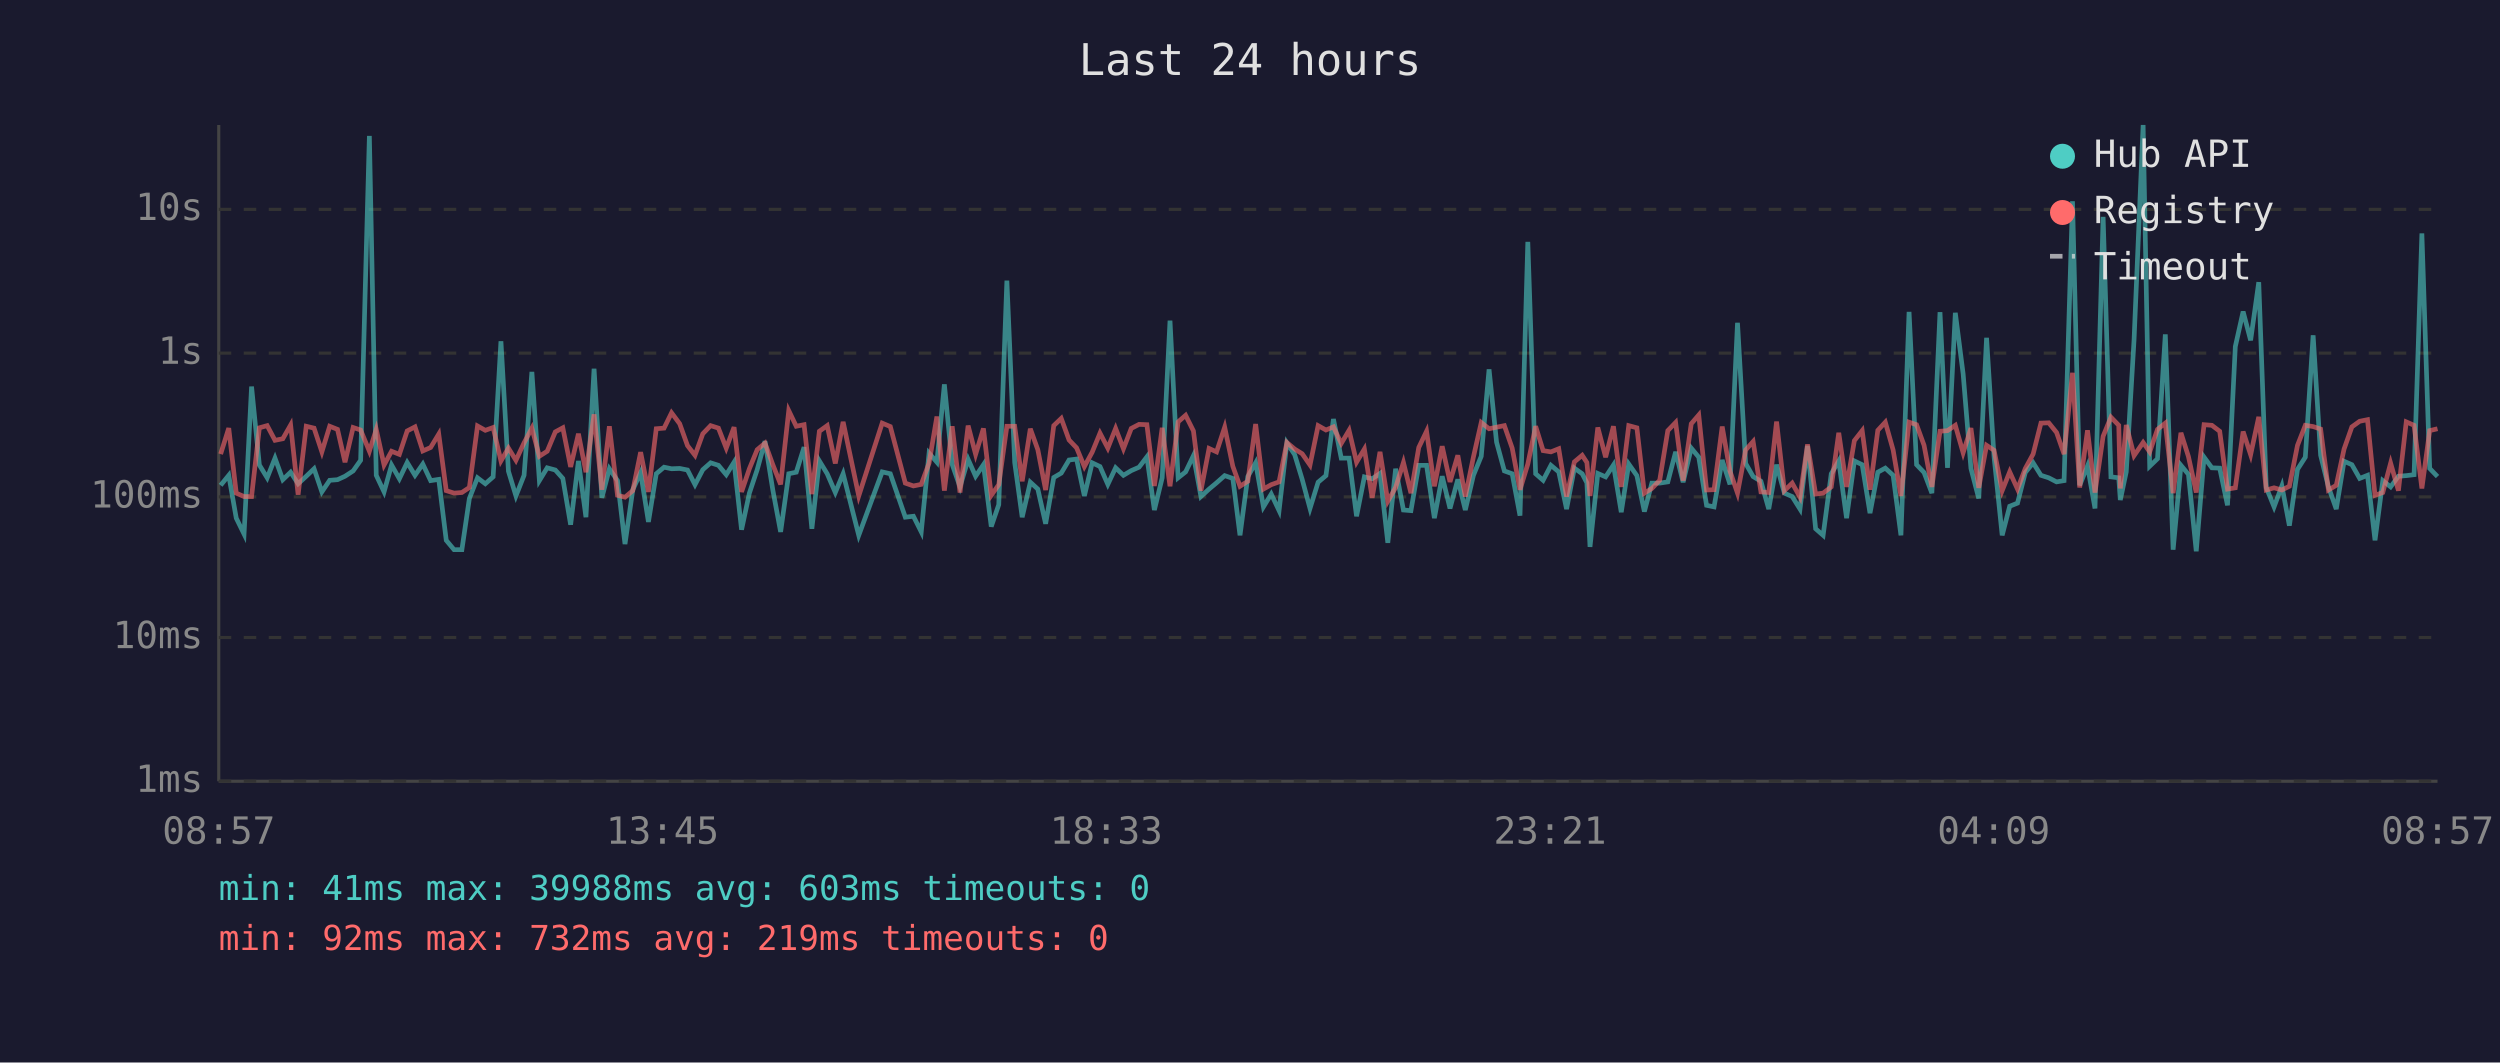
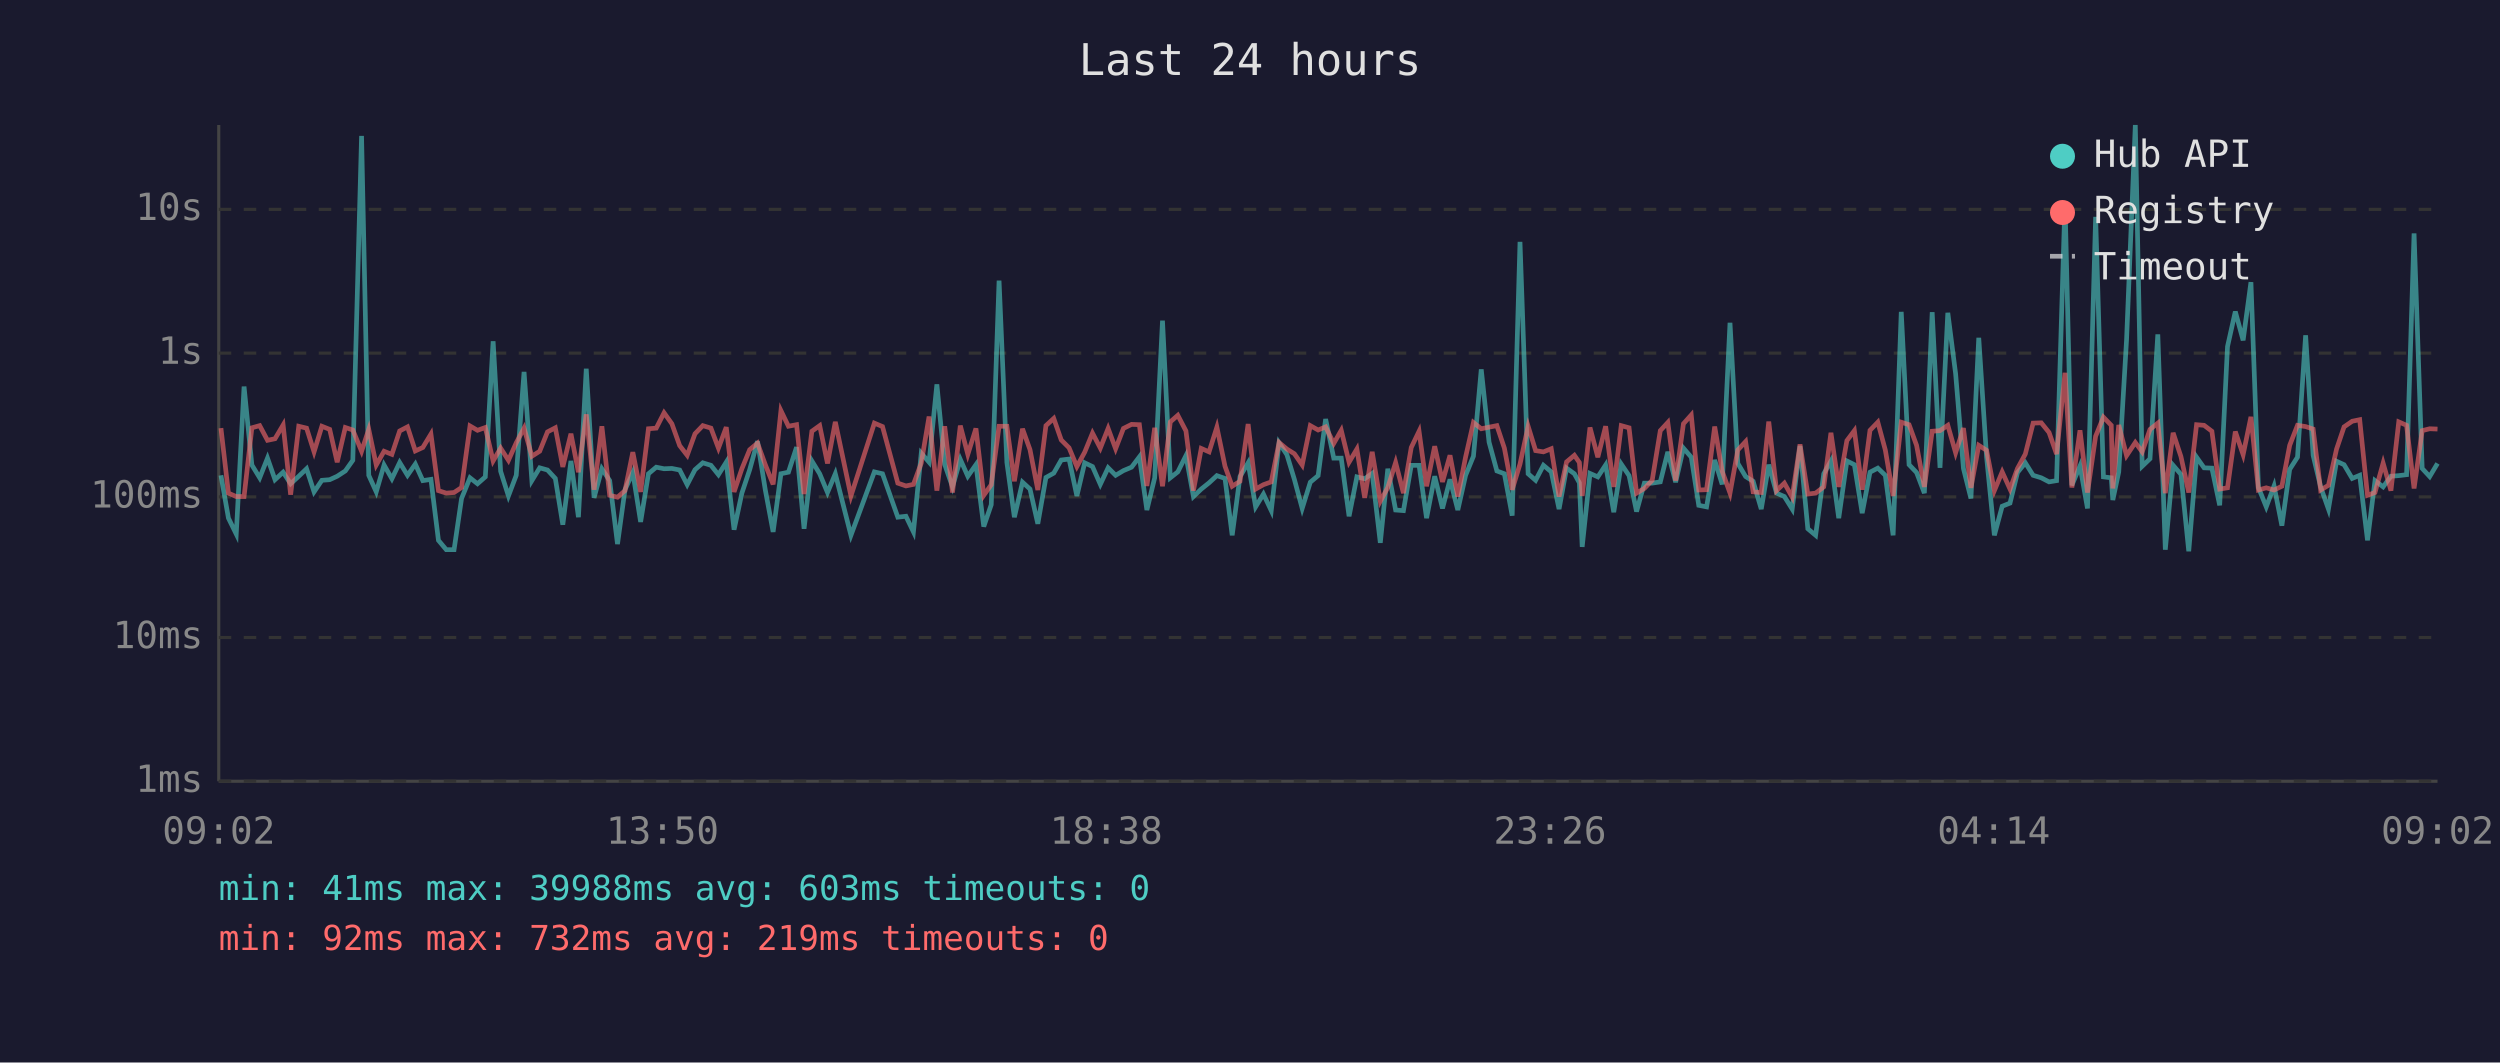
<svg xmlns="http://www.w3.org/2000/svg" viewBox="0 0 800 340" font-family="monospace" font-size="12">
  <rect width="800" height="340" fill="#1a1a2e" />
  <text x="400" y="24" fill="#e0e0e0" font-size="14" text-anchor="middle">Last 24 hours</text>
  <line x1="70" y1="40" x2="70" y2="250" stroke="#444" stroke-width="1" />
  <line x1="70" y1="250" x2="780" y2="250" stroke="#444" stroke-width="1" />
  <line x1="70" y1="250" x2="780" y2="250" stroke="#333" stroke-width="1" stroke-dasharray="4" />
  <text x="65" y="250" fill="#888" text-anchor="end" dominant-baseline="middle">1ms</text>
  <line x1="70" y1="204" x2="780" y2="204" stroke="#333" stroke-width="1" stroke-dasharray="4" />
  <text x="65" y="204" fill="#888" text-anchor="end" dominant-baseline="middle">10ms</text>
  <line x1="70" y1="159" x2="780" y2="159" stroke="#333" stroke-width="1" stroke-dasharray="4" />
  <text x="65" y="159" fill="#888" text-anchor="end" dominant-baseline="middle">100ms</text>
  <line x1="70" y1="113" x2="780" y2="113" stroke="#333" stroke-width="1" stroke-dasharray="4" />
  <text x="65" y="113" fill="#888" text-anchor="end" dominant-baseline="middle">1s</text>
  <line x1="70" y1="67" x2="780" y2="67" stroke="#333" stroke-width="1" stroke-dasharray="4" />
  <text x="65" y="67" fill="#888" text-anchor="end" dominant-baseline="middle">10s</text>
-   <text x="70" y="270" fill="#888" text-anchor="middle">08:57</text>
-   <text x="212" y="270" fill="#888" text-anchor="middle">13:45</text>
-   <text x="354" y="270" fill="#888" text-anchor="middle">18:33</text>
-   <text x="496" y="270" fill="#888" text-anchor="middle">23:21</text>
-   <text x="638" y="270" fill="#888" text-anchor="middle">04:09</text>
-   <text x="780" y="270" fill="#888" text-anchor="middle">08:57</text>
-   <polyline points="70.6,155.3 73.2,152.1 75.6,165.8 78.1,170.9 80.5,123.7 83.0,148.8 85.5,152.9 88.0,146.6 90.5,153.5 93.0,151.1 95.4,154.8 98.0,152.4 100.5,150.0 103.0,157.4 105.5,153.7 108.0,153.5 110.4,152.4 113.0,150.7 115.4,147.3 118.2,43.5 120.4,152.1 122.9,157.4 125.3,148.8 127.8,153.2 130.3,148.0 132.8,152.1 135.3,148.5 137.8,153.8 140.4,153.4 142.8,172.9 145.3,175.9 147.8,175.9 150.2,159.5 152.8,152.9 155.3,154.8 157.8,152.6 160.3,109.2 162.7,150.8 165.1,158.7 167.7,152.1 170.2,119.0 172.6,153.8 175.1,149.7 177.7,150.4 180.1,153.1 182.6,167.9 185.1,147.5 187.5,165.5 190.1,118.0 192.6,159.3 195.0,150.0 197.6,153.8 200.0,174.1 202.5,156.7 205.0,151.2 207.5,167.0 210.0,151.6 212.5,149.5 214.9,150.0 217.5,149.9 220.0,150.4 222.4,155.1 224.9,150.3 227.4,148.1 229.9,148.9 232.4,151.9 234.9,147.9 237.3,169.5 239.8,157.8 242.3,150.3 244.8,141.2 247.3,156.8 249.8,170.2 252.4,151.6 254.8,151.1 257.3,143.1 259.8,169.2 262.2,147.5 264.7,151.6 267.3,157.6 269.8,151.6 274.8,171.3 282.3,151.0 284.9,151.6 289.7,165.5 292.3,165.2 294.8,170.2 297.3,145.0 299.8,147.9 302.2,123.0 304.7,148.6 307.2,155.8 309.8,147.0 312.2,152.4 314.7,148.7 317.2,168.5 319.6,161.5 322.2,89.8 324.7,148.0 327.1,165.5 329.7,154.3 332.1,156.5 334.6,167.6 337.2,152.8 339.6,151.4 342.1,147.2 344.5,146.9 347.0,158.7 349.5,148.1 352.0,149.3 354.5,155.0 357.0,149.7 359.5,152.1 362.0,150.6 364.5,149.5 367.0,146.2 369.4,163.2 371.9,152.9 374.4,102.6 377.0,152.9 379.4,151.0 381.9,145.8 384.3,158.9 386.9,156.5 389.3,154.5 391.9,152.2 394.5,153.1 396.8,171.3 399.3,152.5 401.8,148.1 404.3,162.2 406.8,158.1 409.3,163.4 411.8,141.7 414.3,145.5 416.7,153.4 419.2,162.7 421.8,154.3 424.3,152.2 426.7,134.1 429.2,146.6 431.7,146.6 434.1,165.2 436.6,152.6 439.1,153.2 441.6,151.5 444.1,173.7 446.6,150.0 449.1,163.2 451.5,163.4 454.0,148.9 456.5,148.9 459.0,165.8 461.5,152.4 464.0,162.7 466.5,153.4 468.9,163.2 471.5,152.1 474.0,146.0 476.5,118.2 478.9,141.5 481.4,150.7 483.9,151.6 486.4,165.0 488.9,77.4 491.4,151.6 493.8,153.7 496.3,148.9 498.8,151.0 501.3,162.9 503.8,149.8 506.3,151.6 507.8,154.5 508.8,175.0 511.3,151.5 513.8,152.6 516.3,148.8 518.8,163.9 521.2,148.5 523.8,152.2 526.2,163.7 528.6,154.6 531.1,154.6 533.7,154.2 536.2,144.6 538.6,154.3 541.2,143.4 543.6,146.3 546.1,161.7 548.5,162.2 551.1,147.2 553.6,155.0 556.0,103.3 558.6,148.3 561.0,152.5 563.5,154.0 566.0,162.9 568.5,148.7 571.0,157.8 573.5,158.9 576.0,162.9 578.4,142.7 581.0,169.2 583.4,171.3 586.0,151.6 588.4,147.5 590.9,165.8 593.4,147.5 595.9,148.7 598.4,164.2 600.9,151.1 603.3,149.8 605.8,152.1 608.3,171.3 610.9,99.8 613.3,148.7 615.7,151.2 618.2,157.8 620.8,99.9 623.2,149.7 625.7,100.1 628.2,119.6 630.7,149.9 633.2,159.5 635.7,108.1 638.1,146.2 640.7,171.3 643.1,162.0 645.6,161.0 648.1,151.2 650.6,148.1 653.1,152.1 655.6,152.9 658.1,154.2 660.5,153.8 663.2,64.4 665.5,155.3 668.0,149.1 670.4,162.7 673.0,69.4 675.5,152.6 678.0,152.9 678.5,160.0 680.4,151.0 682.9,108.7 685.8,40.0 687.9,149.2 690.4,146.8 692.9,107.0 695.4,175.9 697.9,148.9 700.3,151.8 702.8,176.4 705.3,146.3 707.8,149.7 710.3,149.8 712.8,161.7 715.3,110.9 717.8,99.7 720.2,108.9 722.8,90.3 725.2,156.0 727.7,162.2 730.2,155.5 732.6,168.2 735.2,150.2 737.7,146.3 740.2,107.3 742.6,145.7 745.1,155.8 747.6,162.9 750.1,147.6 752.6,148.7 755.1,153.1 757.6,152.1 760.0,172.9 762.5,153.8 765.0,155.8 767.5,152.4 770.0,152.2 772.5,151.9 775.0,74.7 777.5,149.9 780.0,152.5" fill="none" stroke="#4ecdc4" stroke-width="1.5" opacity="0.6" />
-   <polyline points="70.6,145.3 73.2,137.0 75.6,157.8 78.1,158.9 80.5,158.9 83.0,136.9 85.5,136.2 88.0,140.9 90.5,140.4 93.0,136.0 95.4,158.3 98.0,136.4 100.5,137.0 103.0,144.6 105.5,136.4 108.0,137.4 110.4,147.9 113.0,136.8 115.4,137.6 118.2,144.4 120.4,137.4 122.9,148.8 125.3,144.4 127.8,145.4 130.3,137.9 132.8,136.6 135.3,144.3 137.8,143.2 140.4,138.9 142.8,157.0 145.3,157.8 147.8,157.6 150.2,156.0 152.8,136.3 155.3,137.7 157.8,136.8 160.3,147.5 162.7,143.4 165.1,147.3 167.7,141.7 170.2,137.0 172.6,146.0 175.1,144.4 177.7,138.2 180.1,136.9 182.6,149.4 185.1,138.8 187.5,151.1 190.1,132.6 192.6,156.7 195.0,136.4 197.6,158.5 200.0,159.1 202.5,157.0 205.0,144.7 207.5,157.4 210.0,137.2 212.5,137.0 214.9,132.1 217.5,135.6 220.0,142.6 222.4,145.7 224.9,138.8 227.4,136.2 229.9,137.0 232.4,143.4 234.9,136.7 237.3,157.4 239.8,150.0 242.3,143.9 244.8,141.8 247.3,148.7 249.8,155.0 252.4,131.4 254.8,136.4 257.3,135.9 259.8,158.1 262.2,138.0 264.7,136.2 267.3,148.3 269.8,135.0 274.8,158.7 282.3,135.4 284.9,136.5 289.7,154.6 292.3,155.5 294.8,155.0 297.3,148.2 299.8,133.3 302.2,157.0 304.7,136.4 307.2,157.6 309.8,136.2 312.2,145.4 314.7,137.1 317.2,158.5 319.6,155.1 322.2,136.4 324.7,136.4 327.1,154.0 329.7,137.2 332.1,143.9 334.6,156.8 337.2,136.2 339.6,133.9 342.1,140.8 344.5,143.3 347.0,149.3 349.5,144.7 352.0,138.6 354.5,143.4 357.0,137.1 359.5,143.6 362.0,137.1 364.5,135.8 367.0,135.9 369.4,155.5 371.9,136.9 374.4,155.6 377.0,135.0 379.4,132.9 381.9,137.9 384.3,157.0 386.9,143.5 389.3,144.6 391.9,136.7 394.5,149.2 396.8,155.6 399.3,154.0 401.8,135.7 404.3,156.5 406.8,155.1 409.3,154.2 411.8,141.6 414.3,143.7 416.7,145.2 419.2,148.8 421.8,136.2 424.3,137.6 426.7,136.6 429.2,141.9 431.7,137.7 434.1,147.9 436.6,143.7 439.1,159.3 441.6,144.6 444.1,160.4 446.6,156.0 449.1,148.0 451.5,157.8 454.0,143.2 456.5,138.0 459.0,155.6 461.5,142.8 464.0,154.2 466.5,145.7 468.9,158.9 471.5,146.2 474.0,135.2 476.5,137.2 478.9,136.7 481.4,136.2 483.9,143.4 486.4,156.7 488.9,148.5 491.4,136.4 493.8,144.2 496.3,144.6 498.8,143.6 501.3,158.9 503.8,147.8 506.3,145.7 507.8,148.0 508.8,158.7 511.3,136.8 513.8,146.3 516.3,136.4 518.8,155.8 521.2,136.2 523.8,136.9 526.2,157.8 528.6,156.3 531.1,153.7 533.7,137.8 536.2,135.2 538.6,153.8 541.2,135.6 543.6,132.8 546.1,156.8 548.5,156.7 551.1,136.5 553.6,150.8 556.0,157.8 558.6,144.0 561.0,141.3 563.5,157.4 566.0,157.6 568.5,134.9 571.0,157.0 573.5,154.6 576.0,159.1 578.4,142.2 581.0,158.1 583.4,157.8 586.0,155.8 588.4,138.5 590.9,155.8 593.4,141.0 595.9,137.8 598.4,156.7 600.9,137.7 603.3,135.1 605.8,144.0 608.3,158.7 610.9,135.1 613.3,135.9 615.7,142.5 618.2,155.8 620.8,138.0 623.2,137.8 625.7,136.1 628.2,144.9 630.7,137.0 633.2,156.1 635.7,142.5 638.1,144.1 640.7,157.0 643.1,151.0 645.6,156.5 648.1,149.9 650.6,145.3 653.1,135.4 655.6,135.3 658.1,138.4 660.5,145.3 663.2,119.3 665.5,156.0 668.0,137.7 670.4,157.6 673.0,139.6 675.5,133.5 678.0,136.1 678.5,156.3 680.4,136.0 682.9,145.8 685.8,141.6 687.9,144.6 690.4,137.4 692.9,135.4 695.4,157.8 697.9,138.5 700.3,146.1 702.8,157.6 705.3,135.9 707.8,136.1 710.3,138.0 712.8,156.5 715.3,156.1 717.8,138.1 720.2,145.5 722.8,133.4 725.2,156.8 727.7,156.1 730.2,156.8 732.6,155.6 735.2,142.5 737.7,136.1 740.2,136.5 742.6,137.3 745.1,156.8 747.6,155.3 750.1,143.7 752.6,136.6 755.1,134.8 757.6,134.3 760.0,158.5 762.5,157.6 765.0,148.2 767.5,157.0 770.0,135.0 772.5,136.1 775.0,156.3 777.5,137.8 780.0,137.2" fill="none" stroke="#ff6b6b" stroke-width="1.5" opacity="0.6" />
+   <text x="70" y="270" fill="#888" text-anchor="middle">09:02</text>
+   <text x="212" y="270" fill="#888" text-anchor="middle">13:50</text>
+   <text x="354" y="270" fill="#888" text-anchor="middle">18:38</text>
+   <text x="496" y="270" fill="#888" text-anchor="middle">23:26</text>
+   <text x="638" y="270" fill="#888" text-anchor="middle">04:14</text>
+   <text x="780" y="270" fill="#888" text-anchor="middle">09:02</text>
+   <polyline points="70.7,152.1 73.1,165.8 75.6,170.9 78.1,123.7 80.6,148.8 83.1,152.9 85.6,146.6 88.0,153.5 90.6,151.1 93.0,154.8 95.6,152.4 98.1,150.0 100.5,157.4 103.0,153.7 105.5,153.5 107.9,152.4 110.5,150.7 112.9,147.3 115.7,43.5 118.0,152.1 120.4,157.4 122.9,148.8 125.4,153.2 127.9,148.0 130.4,152.1 132.9,148.5 135.3,153.8 137.9,153.4 140.3,172.9 142.8,175.9 145.3,175.9 147.7,159.5 150.4,152.9 152.8,154.8 155.3,152.6 157.8,109.2 160.2,150.8 162.7,158.7 165.2,152.1 167.7,119.0 170.2,153.8 172.7,149.7 175.2,150.4 177.7,153.1 180.1,167.9 182.7,147.5 185.1,165.5 187.6,118.0 190.1,159.3 192.6,150.0 195.1,153.8 197.6,174.1 200.0,156.7 202.5,151.2 205.0,167.0 207.5,151.6 210.0,149.5 212.5,150.0 215.0,149.9 217.5,150.4 219.9,155.1 222.4,150.3 224.9,148.1 227.5,148.9 229.9,151.9 232.4,147.9 234.9,169.5 237.4,157.8 239.9,150.3 242.4,141.2 244.9,156.8 247.4,170.2 249.9,151.6 252.3,151.1 254.9,143.1 257.3,169.2 259.8,147.5 262.3,151.6 264.8,157.6 267.3,151.6 272.3,171.3 279.8,151.0 282.4,151.6 287.3,165.5 289.9,165.2 292.3,170.2 294.8,145.0 297.3,147.9 299.8,123.0 302.3,148.6 304.8,155.8 307.3,147.0 309.7,152.4 312.3,148.7 314.8,168.5 317.2,161.5 319.7,89.8 322.2,148.0 324.6,165.5 327.2,154.3 329.6,156.5 332.1,167.6 334.7,152.8 337.2,151.4 339.6,147.2 342.1,146.9 344.6,158.7 347.1,148.1 349.6,149.3 352.1,155.0 354.6,149.7 357.0,152.1 359.5,150.6 362.1,149.5 364.6,146.2 367.0,163.2 369.5,152.9 372.0,102.6 374.5,152.9 376.9,151.0 379.5,145.8 381.9,158.9 384.4,156.5 386.9,154.5 389.4,152.2 392.0,153.1 394.3,171.3 396.8,152.5 399.4,148.1 401.8,162.2 404.3,158.1 406.8,163.4 409.3,141.7 411.8,145.5 414.2,153.4 416.7,162.7 419.3,154.3 421.8,152.2 424.2,134.1 426.8,146.6 429.2,146.6 431.7,165.2 434.2,152.6 436.7,153.2 439.1,151.5 441.7,173.7 444.1,150.0 446.6,163.2 449.1,163.4 451.6,148.9 454.1,148.9 456.5,165.8 459.1,152.4 461.6,162.7 464.0,153.4 466.5,163.2 469.0,152.1 471.5,146.0 474.0,118.2 476.5,141.5 479.0,150.7 481.4,151.6 483.9,165.0 486.4,77.4 489.0,151.6 491.4,153.7 493.9,148.9 496.4,151.0 498.9,162.9 501.3,149.8 503.8,151.6 505.4,154.5 506.3,175.0 508.8,151.5 511.3,152.6 513.8,148.8 516.4,163.9 518.8,148.5 521.3,152.2 523.7,163.7 526.2,154.6 528.7,154.6 531.3,154.2 533.7,144.6 536.2,154.3 538.7,143.4 541.2,146.3 543.6,161.7 546.1,162.2 548.7,147.2 551.1,155.0 553.6,103.3 556.1,148.3 558.6,152.5 561.0,154.0 563.6,162.9 566.0,148.7 568.5,157.8 571.0,158.9 573.5,162.9 576.0,142.7 578.5,169.2 581.0,171.3 583.6,151.6 585.9,147.5 588.4,165.8 591.0,147.5 593.4,148.7 595.9,164.2 598.4,151.1 600.9,149.8 603.3,152.1 605.8,171.3 608.4,99.8 610.9,148.7 613.3,151.2 615.8,157.8 618.3,99.9 620.8,149.7 623.3,100.1 625.8,119.6 628.3,149.9 630.7,159.5 633.2,108.1 635.7,146.2 638.2,171.3 640.7,162.0 643.2,161.0 645.6,151.2 648.1,148.1 650.6,152.1 653.2,152.9 655.7,154.2 658.1,153.8 660.8,64.4 663.0,155.3 665.6,149.1 668.0,162.7 670.6,69.4 673.1,152.6 675.6,152.9 676.1,160.0 678.0,151.0 680.5,108.7 683.3,40.0 685.5,149.2 688.0,146.8 690.5,107.0 692.9,175.9 695.4,148.9 697.9,151.8 700.4,176.4 702.9,146.3 705.3,149.7 707.8,149.8 710.3,161.7 712.8,110.9 715.3,99.7 717.8,108.9 720.3,90.3 722.7,156.0 725.2,162.2 727.7,155.5 730.2,168.2 732.7,150.2 735.2,146.3 737.8,107.3 740.2,145.7 742.6,155.8 745.1,162.9 747.7,147.6 750.1,148.7 752.7,153.1 755.1,152.1 757.6,172.9 760.0,153.8 762.6,155.8 765.1,152.4 767.6,152.2 770.1,151.9 772.5,74.7 775.1,149.9 777.5,152.5 780.0,148.3" fill="none" stroke="#4ecdc4" stroke-width="1.5" opacity="0.6" />
+   <polyline points="70.7,137.0 73.1,157.8 75.6,158.9 78.1,158.9 80.6,136.9 83.1,136.2 85.6,140.9 88.0,140.4 90.6,136.0 93.0,158.3 95.6,136.4 98.1,137.0 100.5,144.6 103.0,136.4 105.5,137.4 107.9,147.9 110.5,136.8 112.9,137.6 115.7,144.4 118.0,137.4 120.4,148.8 122.9,144.4 125.4,145.4 127.9,137.9 130.4,136.6 132.9,144.3 135.3,143.2 137.9,138.9 140.3,157.0 142.8,157.8 145.3,157.6 147.7,156.0 150.4,136.3 152.8,137.7 155.3,136.8 157.8,147.5 160.2,143.4 162.7,147.3 165.2,141.7 167.7,137.0 170.2,146.0 172.7,144.4 175.2,138.2 177.7,136.9 180.1,149.4 182.7,138.8 185.1,151.1 187.6,132.6 190.1,156.7 192.6,136.4 195.1,158.5 197.6,159.1 200.0,157.0 202.5,144.7 205.0,157.4 207.5,137.2 210.0,137.0 212.5,132.1 215.0,135.6 217.5,142.6 219.9,145.7 222.4,138.8 224.9,136.2 227.5,137.0 229.9,143.4 232.4,136.7 234.9,157.4 237.4,150.0 239.9,143.9 242.4,141.8 244.9,148.7 247.4,155.0 249.9,131.4 252.3,136.4 254.9,135.9 257.3,158.1 259.8,138.0 262.3,136.2 264.8,148.3 267.3,135.0 272.3,158.7 279.8,135.4 282.4,136.5 287.3,154.6 289.9,155.5 292.3,155.0 294.8,148.2 297.3,133.3 299.8,157.0 302.3,136.4 304.8,157.6 307.3,136.2 309.7,145.4 312.3,137.1 314.8,158.5 317.2,155.1 319.7,136.4 322.2,136.4 324.6,154.0 327.2,137.2 329.6,143.9 332.1,156.8 334.7,136.2 337.2,133.9 339.6,140.8 342.1,143.3 344.6,149.3 347.1,144.7 349.6,138.6 352.1,143.4 354.6,137.1 357.0,143.6 359.5,137.1 362.1,135.8 364.6,135.9 367.0,155.5 369.5,136.9 372.0,155.6 374.5,135.0 376.9,132.9 379.5,137.9 381.9,157.0 384.4,143.5 386.9,144.6 389.4,136.7 392.0,149.2 394.3,155.6 396.8,154.0 399.4,135.7 401.8,156.5 404.3,155.1 406.8,154.2 409.3,141.6 411.8,143.7 414.2,145.2 416.7,148.8 419.3,136.2 421.8,137.6 424.2,136.6 426.8,141.9 429.2,137.7 431.7,147.9 434.2,143.7 436.7,159.3 439.1,144.6 441.7,160.4 444.1,156.0 446.6,148.0 449.1,157.8 451.6,143.2 454.1,138.0 456.5,155.6 459.1,142.8 461.6,154.2 464.0,145.7 466.5,158.9 469.0,146.2 471.5,135.2 474.0,137.2 476.5,136.7 479.0,136.2 481.4,143.4 483.9,156.7 486.4,148.5 489.0,136.4 491.4,144.2 493.9,144.6 496.4,143.6 498.9,158.9 501.3,147.8 503.8,145.7 505.4,148.0 506.3,158.7 508.8,136.8 511.3,146.3 513.8,136.4 516.4,155.8 518.8,136.2 521.3,136.9 523.7,157.8 526.2,156.3 528.7,153.7 531.3,137.8 533.7,135.2 536.2,153.8 538.7,135.6 541.2,132.8 543.6,156.8 546.1,156.7 548.7,136.5 551.1,150.8 553.6,157.8 556.1,144.0 558.6,141.3 561.0,157.4 563.6,157.6 566.0,134.9 568.5,157.0 571.0,154.6 573.5,159.1 576.0,142.2 578.5,158.1 581.0,157.8 583.6,155.8 585.9,138.5 588.4,155.8 591.0,141.0 593.4,137.8 595.9,156.7 598.4,137.7 600.9,135.1 603.3,144.0 605.8,158.7 608.4,135.1 610.9,135.9 613.3,142.5 615.8,155.8 618.3,138.0 620.8,137.8 623.3,136.1 625.8,144.9 628.3,137.0 630.7,156.1 633.2,142.5 635.7,144.1 638.2,157.0 640.7,151.0 643.2,156.5 645.6,149.9 648.1,145.3 650.6,135.4 653.2,135.3 655.7,138.4 658.1,145.3 660.8,119.3 663.0,156.0 665.6,137.7 668.0,157.6 670.6,139.6 673.1,133.5 675.6,136.1 676.1,156.3 678.0,136.0 680.5,145.8 683.3,141.6 685.5,144.6 688.0,137.4 690.5,135.4 692.9,157.8 695.4,138.5 697.9,146.1 700.4,157.6 702.9,135.9 705.3,136.1 707.8,138.0 710.3,156.5 712.8,156.1 715.3,138.1 717.8,145.5 720.3,133.4 722.7,156.8 725.2,156.1 727.7,156.8 730.2,155.6 732.7,142.5 735.2,136.1 737.8,136.5 740.2,137.3 742.6,156.8 745.1,155.3 747.7,143.7 750.1,136.6 752.7,134.8 755.1,134.3 757.6,158.5 760.0,157.6 762.6,148.2 765.1,157.0 767.6,135.0 770.1,136.1 772.5,156.3 775.1,137.8 777.5,137.2 780.0,137.3" fill="none" stroke="#ff6b6b" stroke-width="1.5" opacity="0.6" />
  <circle cx="660" cy="50" r="4" fill="#4ecdc4" />
  <text x="670" y="50" fill="#e0e0e0" dominant-baseline="middle">Hub API</text>
  <circle cx="660" cy="68" r="4" fill="#ff6b6b" />
  <text x="670" y="68" fill="#e0e0e0" dominant-baseline="middle">Registry</text>
  <line x1="656" y1="82" x2="664" y2="82" stroke="#e0e0e0" stroke-width="1.5" stroke-dasharray="4,3" opacity="0.7" />
  <text x="670" y="86" fill="#e0e0e0" dominant-baseline="middle">Timeout</text>
  <text x="70" y="288" fill="#4ecdc4" font-size="11">min: 41ms  max: 39988ms  avg: 603ms  timeouts: 0</text>
  <text x="70" y="304" fill="#ff6b6b" font-size="11">min: 92ms  max: 732ms  avg: 219ms  timeouts: 0</text>
</svg>
